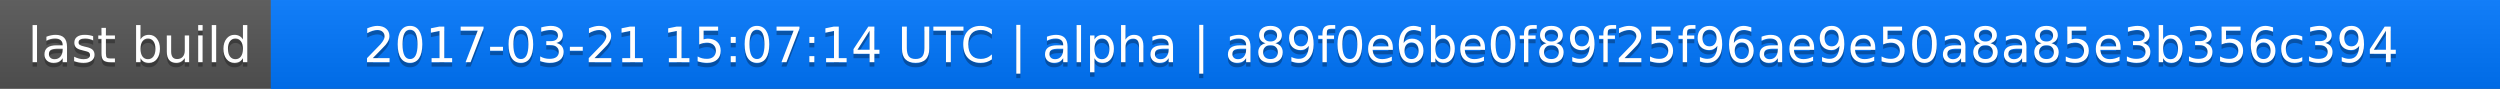
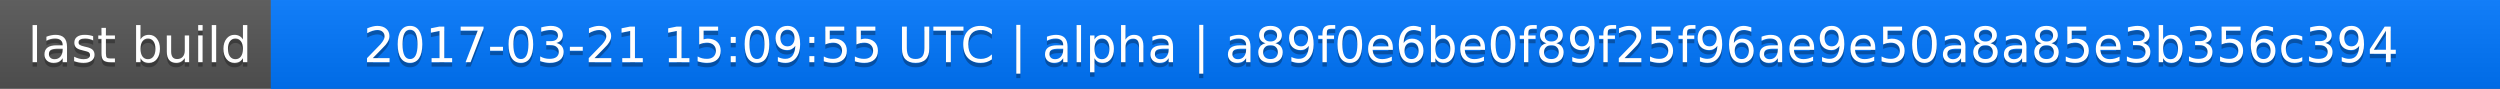
<svg xmlns="http://www.w3.org/2000/svg" width="563" height="20">
  <linearGradient id="a" x2="0" y2="100%">
    <stop offset="0" stop-color="#bbb" stop-opacity=".1" />
    <stop offset="1" stop-opacity=".1" />
  </linearGradient>
  <rect rx="0" width="563" height="20" fill="#555" />
  <rect rx="0" x="61" width="502" height="20" fill="#07f" />
  <path fill="#07f" d="M61 0h4v20h-4z" />
  <rect rx="0" width="563" height="20" fill="url(#a)" />
  <g fill="#fff" text-anchor="middle" font-family="DejaVu Sans,Verdana,Geneva,sans-serif" font-size="11">
    <text x="31.5" y="15" fill="#010101" fill-opacity=".3">last build</text>
    <text x="31.5" y="14">last build</text>
-     <text x="311" y="15" fill="#010101" fill-opacity=".3">2017-03-21 15:07:14 UTC | alpha | a89f0e6be0f89f25f96ae9e50a8a85e3b356c394</text>
-     <text x="311" y="14">2017-03-21 15:07:14 UTC | alpha | a89f0e6be0f89f25f96ae9e50a8a85e3b356c394</text>
+     <text x="311" y="15" fill="#010101" fill-opacity=".3">2017-03-21 15:09:55 UTC | alpha | a89f0e6be0f89f25f96ae9e50a8a85e3b356c394</text>
+     <text x="311" y="14">2017-03-21 15:09:55 UTC | alpha | a89f0e6be0f89f25f96ae9e50a8a85e3b356c394</text>
  </g>
</svg>
